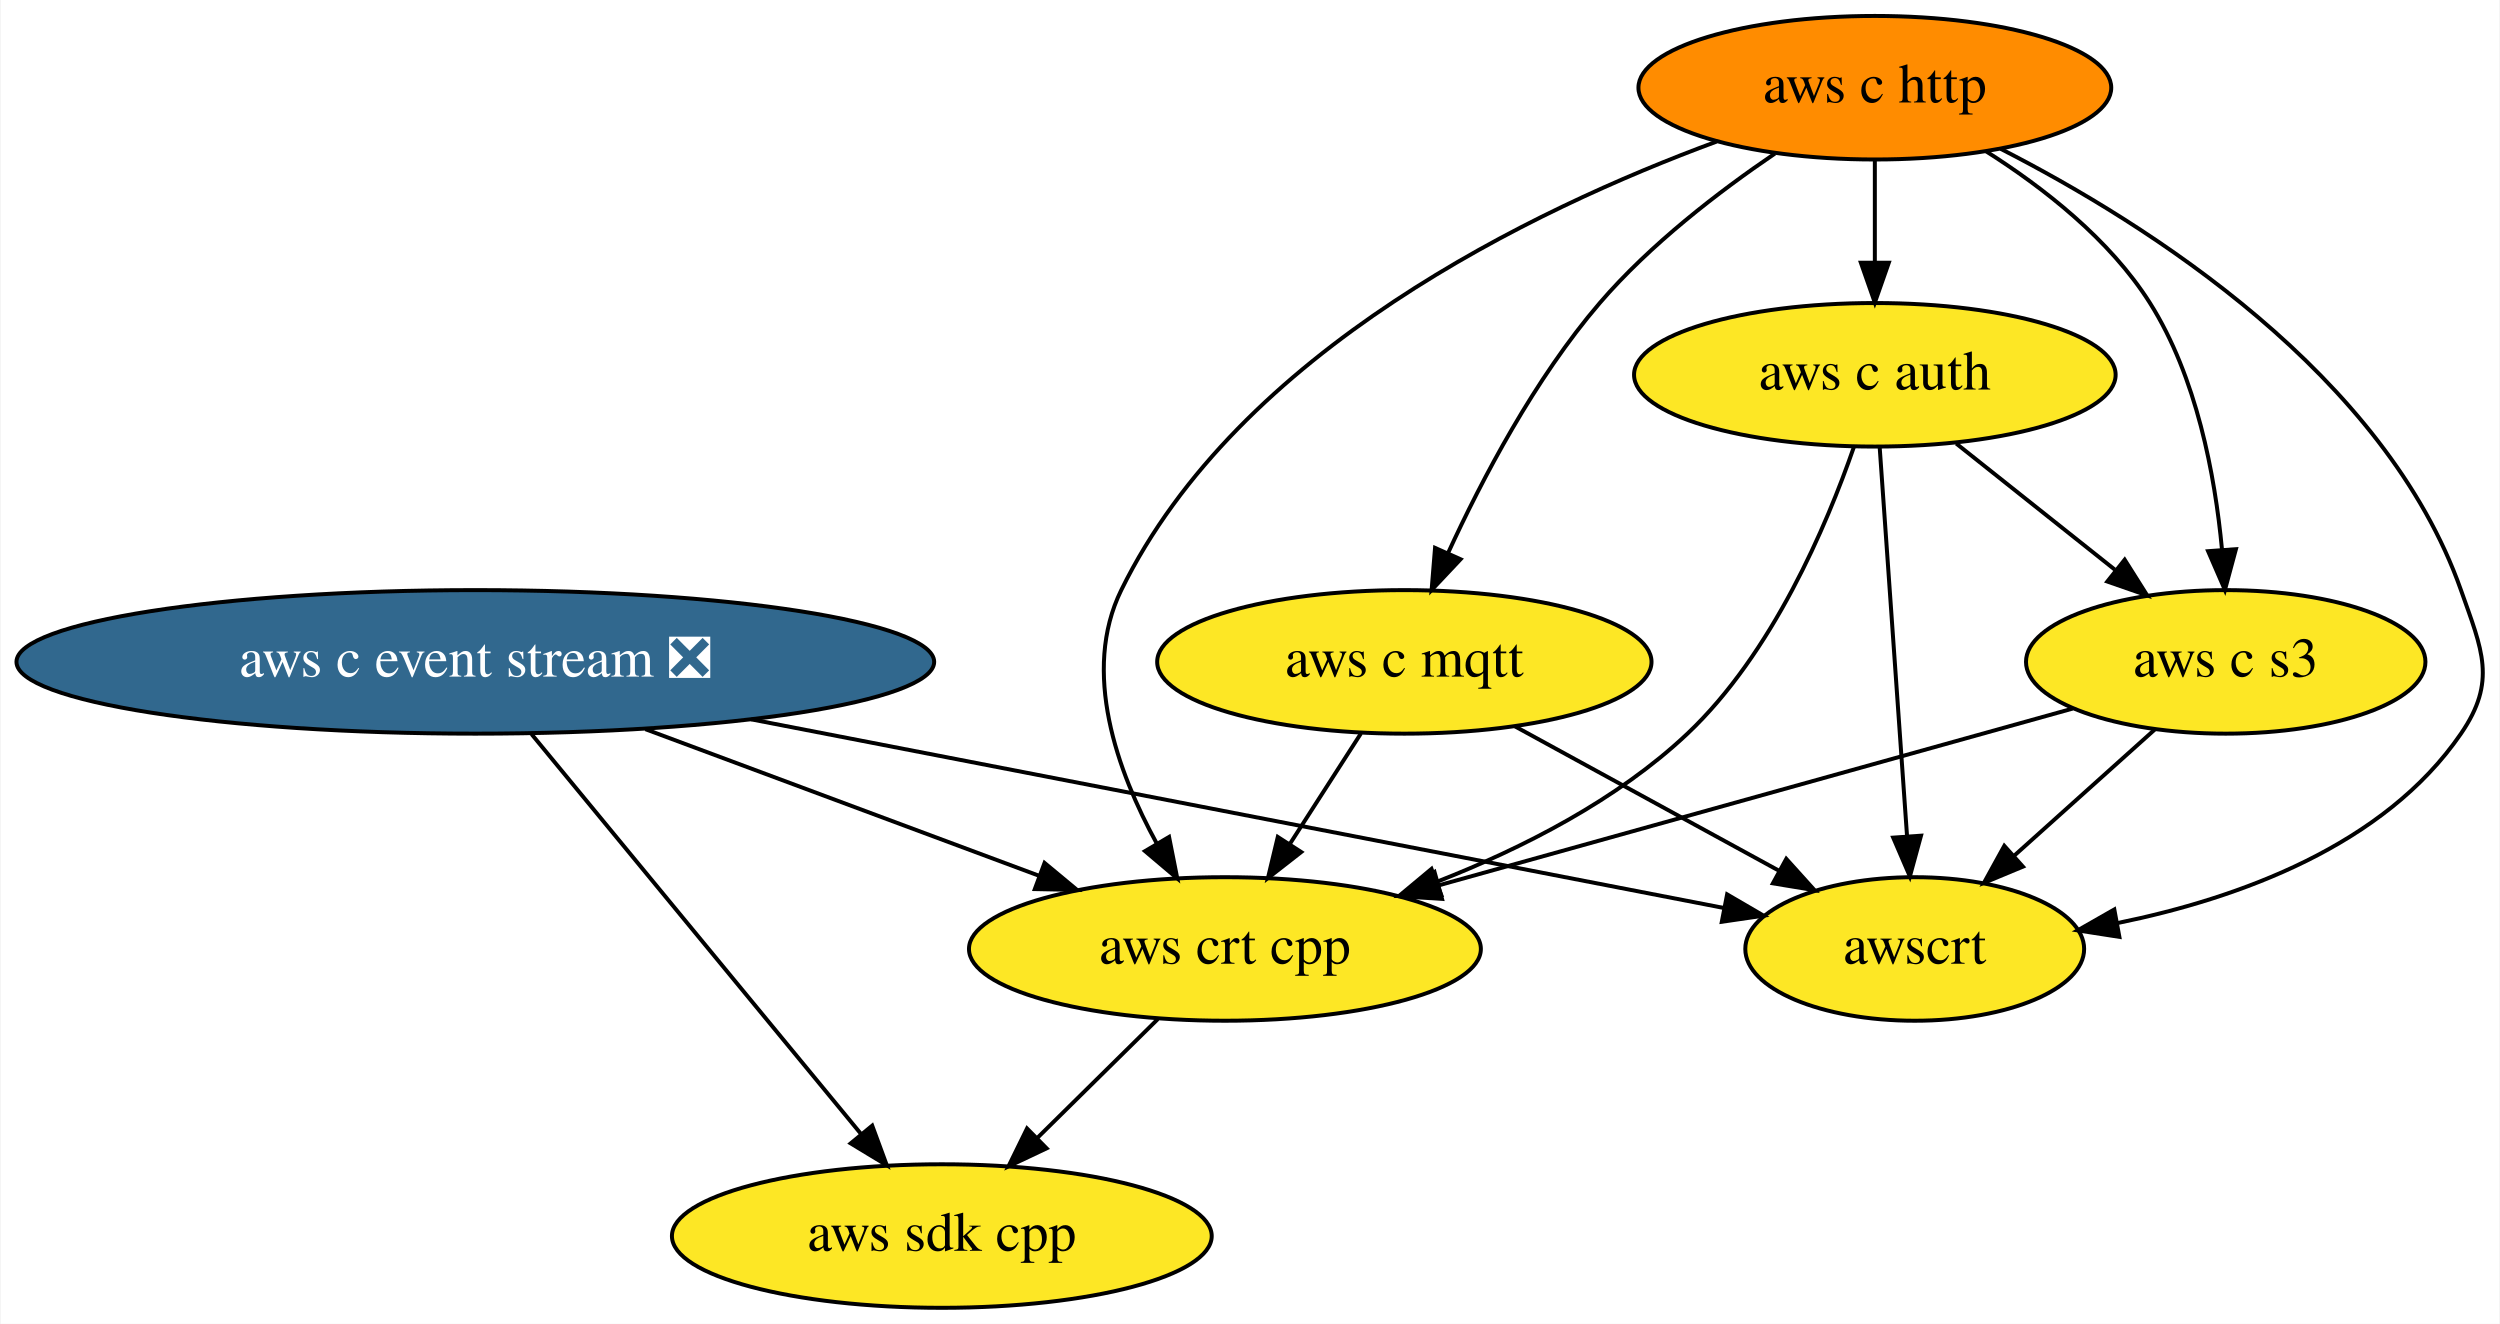
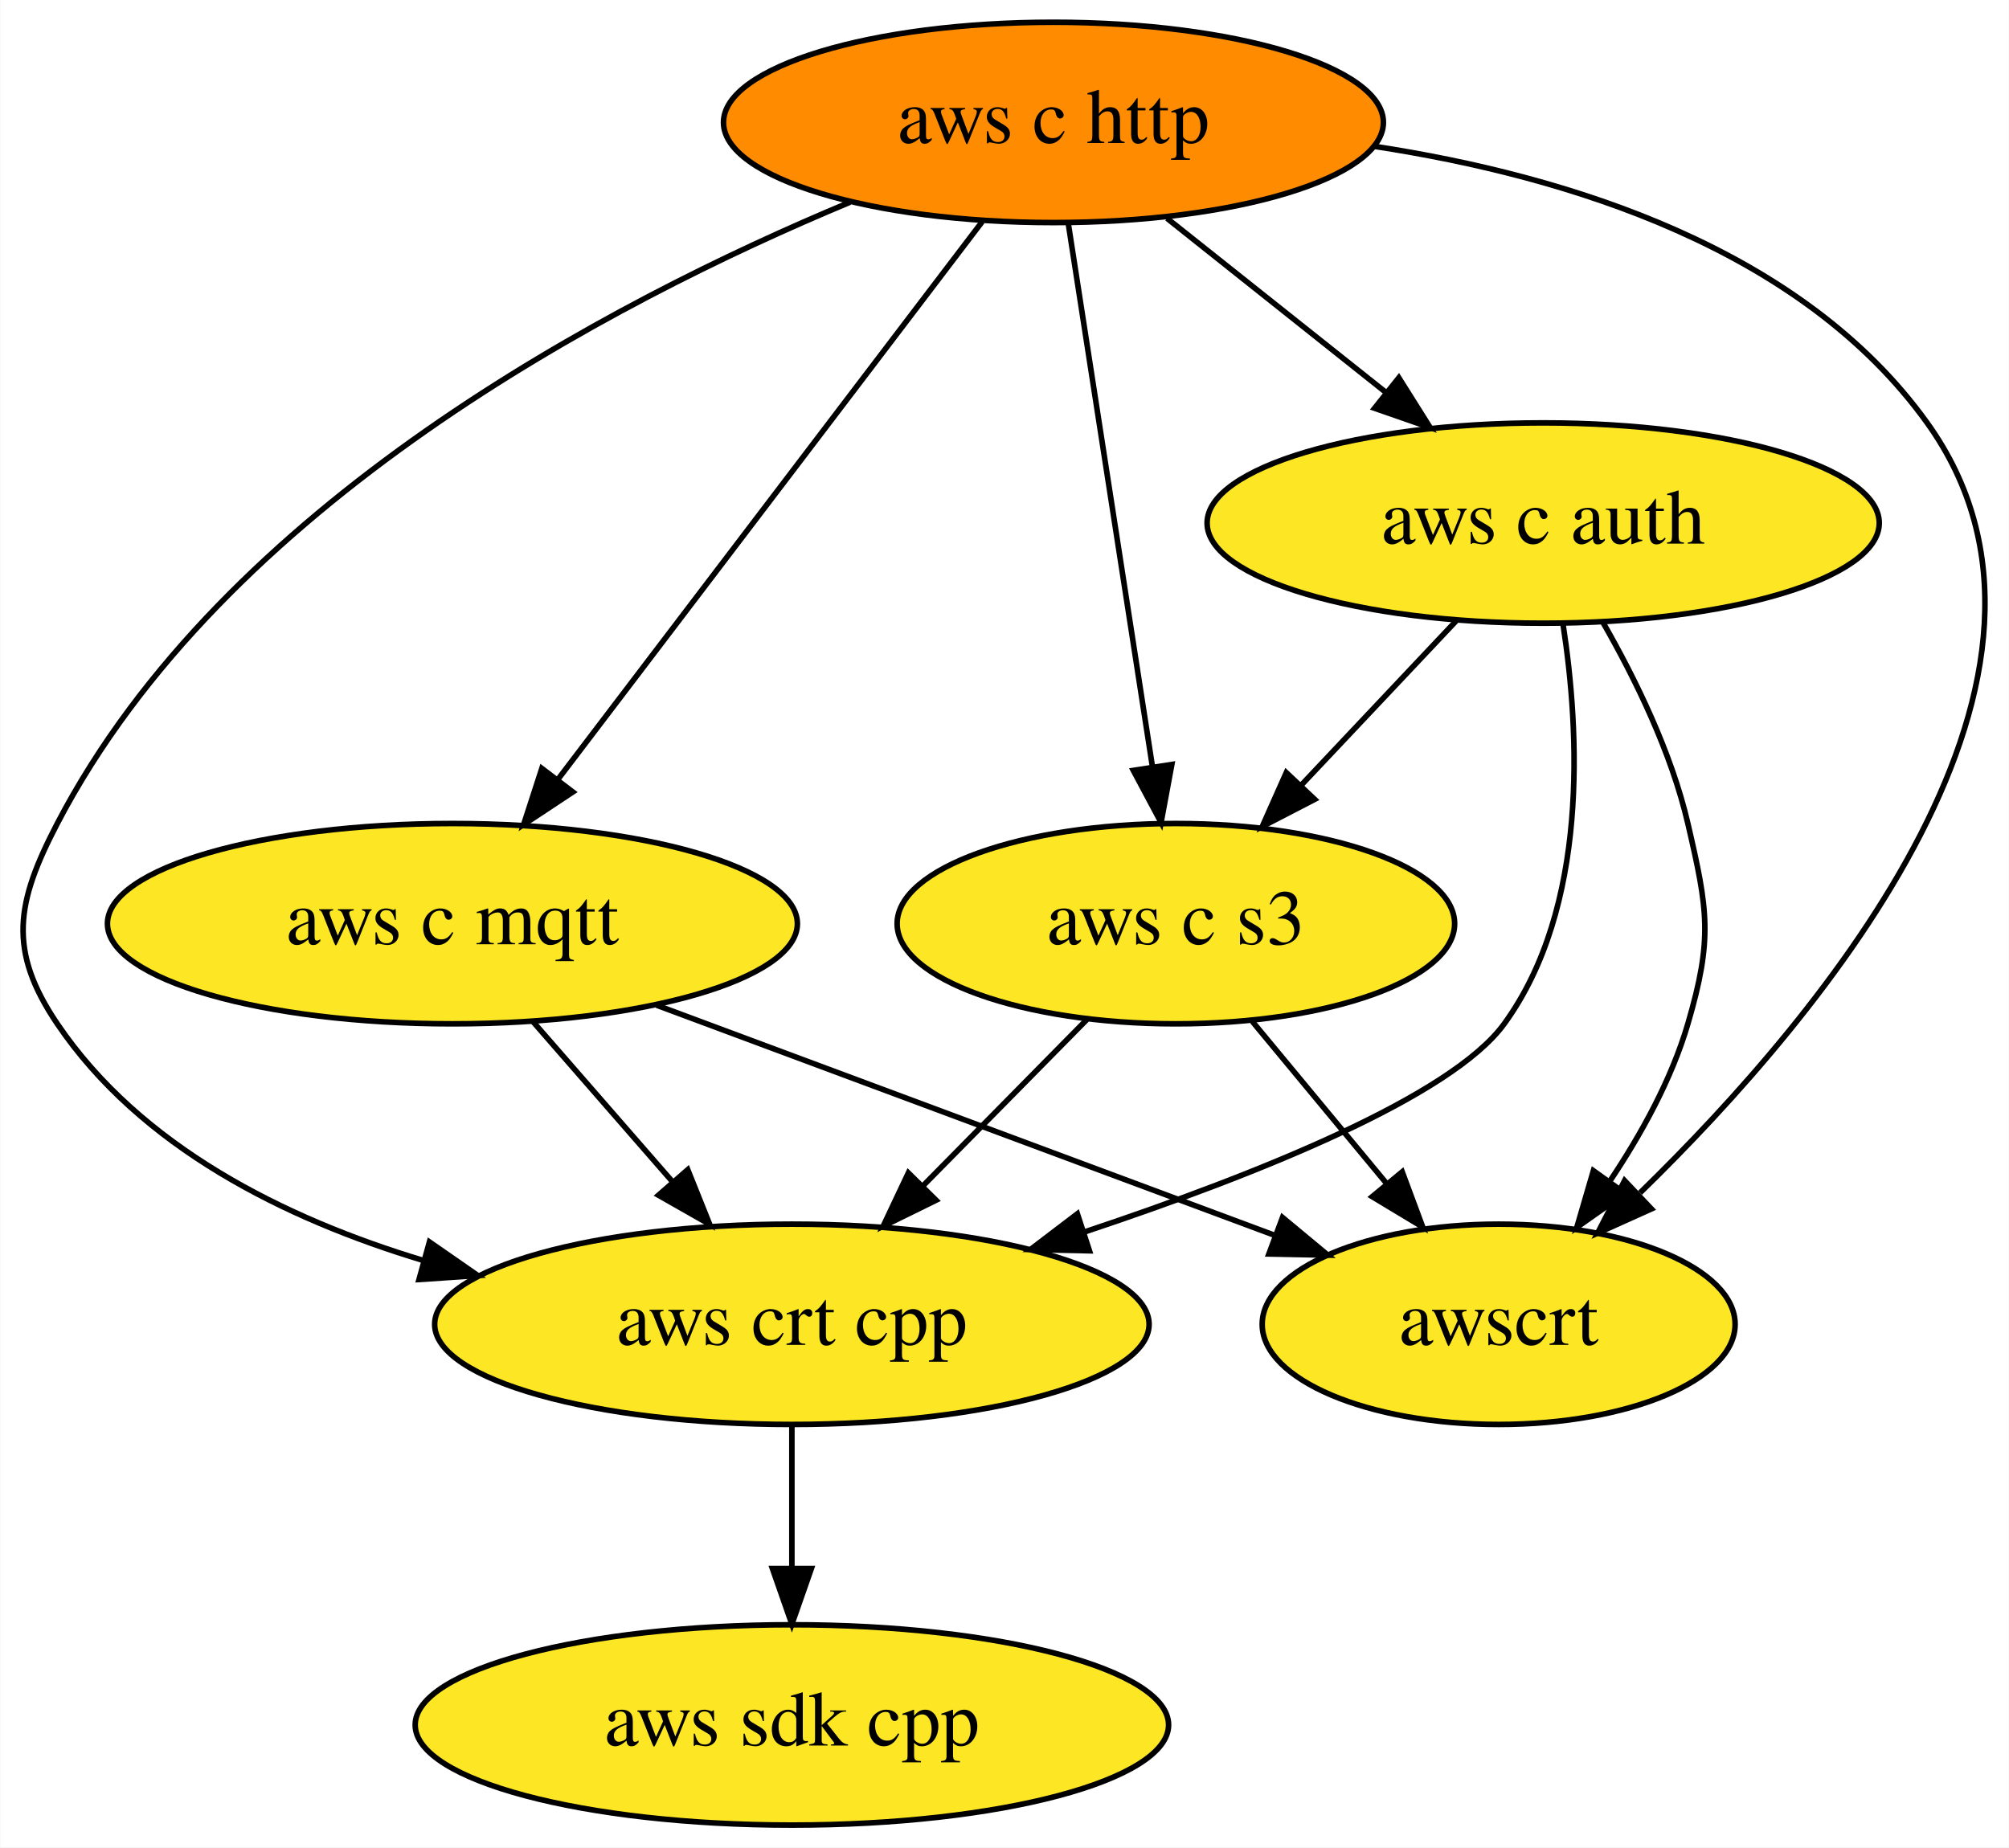
- <svg xmlns="http://www.w3.org/2000/svg" xmlns:xlink="http://www.w3.org/1999/xlink" width="627pt" height="332pt" viewBox="0.00 0.00 626.66 332.00">
+ <svg xmlns="http://www.w3.org/2000/svg" xmlns:xlink="http://www.w3.org/1999/xlink" width="361pt" height="332pt" viewBox="0.00 0.00 360.87 332.00">
  <g id="graph0" class="graph" transform="scale(1 1) rotate(0) translate(4 328)">
-     <polygon fill="white" stroke="none" points="-4,4 -4,-328 622.66,-328 622.66,4 -4,4" />
+     <polygon fill="white" stroke="none" points="-4,4 -4,-328 356.87,-328 356.87,4 -4,4" />
    <g id="node1" class="node">
      <g id="a_node1">
        <a xlink:href="https://github.com/conda-forge/aws-sdk-cpp-feedstock" xlink:title="aws sdk cpp">
-           <ellipse fill="#fde725" stroke="black" cx="232.04" cy="-18" rx="67.69" ry="18" />
-           <text text-anchor="middle" x="232.04" y="-14.3" font-family="Times,serif" font-size="14.00">aws sdk cpp</text>
+           <ellipse fill="#fde725" stroke="black" cx="138.23" cy="-18" rx="67.69" ry="18" />
+           <text text-anchor="middle" x="138.23" y="-14.3" font-family="Times,serif" font-size="14.00">aws sdk cpp</text>
        </a>
      </g>
    </g>
    <g id="node2" class="node">
      <g id="a_node2">
-         <a xlink:href="https://github.com/conda-forge/aws-c-event-stream-feedstock/pull/91" xlink:title="aws c event stream ❎">
-           <ellipse fill="#31688e" stroke="black" cx="115.04" cy="-162" rx="115.08" ry="18" />
-           <text text-anchor="middle" x="115.04" y="-158.3" font-family="Times,serif" font-size="14.00" fill="white">aws c event stream ❎</text>
+         <a xlink:href="https://github.com/conda-forge/aws-c-http-feedstock" xlink:title="aws c http">
+           <ellipse fill="#ff8c00" stroke="black" cx="185.23" cy="-306" rx="59.29" ry="18" />
+           <text text-anchor="middle" x="185.23" y="-302.3" font-family="Times,serif" font-size="14.00">aws c http</text>
+         </a>
+       </g>
+     </g>
+     <g id="node3" class="node">
+       <g id="a_node3">
+         <a xlink:href="https://github.com/conda-forge/aws-c-mqtt-feedstock" xlink:title="aws c mqtt">
+           <ellipse fill="#fde725" stroke="black" cx="77.23" cy="-162" rx="61.99" ry="18" />
+           <text text-anchor="middle" x="77.23" y="-158.3" font-family="Times,serif" font-size="14.00">aws c mqtt</text>
        </a>
      </g>
    </g>
    <g id="edge2" class="edge">
-       <path fill="none" stroke="black" d="M129.15,-143.87C149.73,-118.9 188.09,-72.35 211.71,-43.68" />
-       <polygon fill="black" stroke="black" points="214.58,-45.69 218.24,-35.75 209.18,-41.24 214.58,-45.69" />
+       <path fill="none" stroke="black" d="M172.42,-288.15C153.5,-263.28 117.98,-216.57 96.08,-187.79" />
+       <polygon fill="black" stroke="black" points="98.87,-185.67 90.03,-179.82 93.3,-189.9 98.87,-185.67" />
    </g>
-     <g id="node6" class="node">
-       <g id="a_node6">
-         <a xlink:href="https://github.com/conda-forge/aws-crt-cpp-feedstock" xlink:title="aws crt cpp">
-           <ellipse fill="#fde725" stroke="black" cx="303.04" cy="-90" rx="64.19" ry="18" />
-           <text text-anchor="middle" x="303.04" y="-86.3" font-family="Times,serif" font-size="14.00">aws crt cpp</text>
+     <g id="node4" class="node">
+       <g id="a_node4">
+         <a xlink:href="https://github.com/conda-forge/aws-c-auth-feedstock" xlink:title="aws c auth">
+           <ellipse fill="#fde725" stroke="black" cx="273.23" cy="-234" rx="60.39" ry="18" />
+           <text text-anchor="middle" x="273.23" y="-230.3" font-family="Times,serif" font-size="14.00">aws c auth</text>
        </a>
      </g>
    </g>
    <g id="edge1" class="edge">
-       <path fill="none" stroke="black" d="M157.7,-145.12C187.12,-134.16 226.23,-119.6 256.47,-108.34" />
-       <polygon fill="black" stroke="black" points="257.8,-111.58 265.95,-104.81 255.36,-105.02 257.8,-111.58" />
+       <path fill="none" stroke="black" d="M205.64,-288.76C217.3,-279.49 232.11,-267.71 244.88,-257.55" />
+       <polygon fill="black" stroke="black" points="247.29,-260.11 252.93,-251.15 242.93,-254.63 247.29,-260.11" />
    </g>
-     <g id="node8" class="node">
-       <g id="a_node8">
-         <a xlink:href="https://github.com/conda-forge/awscrt-feedstock" xlink:title="awscrt">
-           <ellipse fill="#fde725" stroke="black" cx="476.04" cy="-90" rx="42.49" ry="18" />
-           <text text-anchor="middle" x="476.04" y="-86.3" font-family="Times,serif" font-size="14.00">awscrt</text>
+     <g id="node5" class="node">
+       <g id="a_node5">
+         <a xlink:href="https://github.com/conda-forge/aws-crt-cpp-feedstock" xlink:title="aws crt cpp">
+           <ellipse fill="#fde725" stroke="black" cx="138.23" cy="-90" rx="64.19" ry="18" />
+           <text text-anchor="middle" x="138.23" y="-86.3" font-family="Times,serif" font-size="14.00">aws crt cpp</text>
+         </a>
+       </g>
+     </g>
+     <g id="edge4" class="edge">
+       <path fill="none" stroke="black" d="M148.67,-291.66C105.59,-273.73 36.11,-237.3 6.23,-180 -1.16,-165.81 -2.73,-157.25 6.23,-144 21.19,-121.88 47.07,-108.99 71.97,-101.48" />
+       <polygon fill="black" stroke="black" points="73.1,-104.8 81.8,-98.76 71.23,-98.05 73.1,-104.8" />
+     </g>
+     <g id="node6" class="node">
+       <g id="a_node6">
+         <a xlink:href="https://github.com/conda-forge/aws-c-s3-feedstock" xlink:title="aws c s3">
+           <ellipse fill="#fde725" stroke="black" cx="207.23" cy="-162" rx="50.09" ry="18" />
+           <text text-anchor="middle" x="207.23" y="-158.3" font-family="Times,serif" font-size="14.00">aws c s3</text>
        </a>
      </g>
    </g>
    <g id="edge3" class="edge">
-       <path fill="none" stroke="black" d="M184.22,-147.59C255.78,-133.71 365.64,-112.41 428.16,-100.28" />
-       <polygon fill="black" stroke="black" points="428.99,-103.69 438.14,-98.35 427.66,-96.82 428.99,-103.69" />
+       <path fill="none" stroke="black" d="M187.89,-287.87C191.64,-263.67 198.52,-219.21 202.99,-190.39" />
+       <polygon fill="black" stroke="black" points="206.5,-190.61 204.57,-180.19 199.58,-189.54 206.5,-190.61" />
    </g>
-     <g id="node3" class="node">
-       <g id="a_node3">
-         <a xlink:href="https://github.com/conda-forge/aws-c-http-feedstock" xlink:title="aws c http">
-           <ellipse fill="#ff8c00" stroke="black" cx="466.04" cy="-306" rx="59.29" ry="18" />
-           <text text-anchor="middle" x="466.04" y="-302.3" font-family="Times,serif" font-size="14.00">aws c http</text>
-         </a>
-       </g>
-     </g>
-     <g id="node4" class="node">
-       <g id="a_node4">
-         <a xlink:href="https://github.com/conda-forge/aws-c-mqtt-feedstock" xlink:title="aws c mqtt">
-           <ellipse fill="#fde725" stroke="black" cx="348.04" cy="-162" rx="61.99" ry="18" />
-           <text text-anchor="middle" x="348.04" y="-158.3" font-family="Times,serif" font-size="14.00">aws c mqtt</text>
+     <g id="node7" class="node">
+       <g id="a_node7">
+         <a xlink:href="https://github.com/conda-forge/awscrt-feedstock" xlink:title="awscrt">
+           <ellipse fill="#fde725" stroke="black" cx="265.23" cy="-90" rx="42.49" ry="18" />
+           <text text-anchor="middle" x="265.23" y="-86.3" font-family="Times,serif" font-size="14.00">awscrt</text>
        </a>
      </g>
    </g>
    <g id="edge5" class="edge">
-       <path fill="none" stroke="black" d="M440.99,-289.5C426.89,-279.92 409.64,-266.67 397.04,-252 380.8,-233.08 367.55,-207.92 358.95,-189.18" />
-       <polygon fill="black" stroke="black" points="362.14,-187.74 354.88,-180.03 355.74,-190.59 362.14,-187.74" />
+       <path fill="none" stroke="black" d="M242.9,-301.7C277.79,-296.37 319.75,-283.32 342.23,-252 374.6,-206.91 323.96,-146.09 290.64,-113.63" />
+       <polygon fill="black" stroke="black" points="292.68,-110.74 283.01,-106.39 287.86,-115.82 292.68,-110.74" />
    </g>
-     <g id="node5" class="node">
-       <g id="a_node5">
-         <a xlink:href="https://github.com/conda-forge/aws-c-auth-feedstock" xlink:title="aws c auth">
-           <ellipse fill="#fde725" stroke="black" cx="466.04" cy="-234" rx="60.39" ry="18" />
-           <text text-anchor="middle" x="466.04" y="-230.3" font-family="Times,serif" font-size="14.00">aws c auth</text>
-         </a>
-       </g>
-     </g>
-     <g id="edge4" class="edge">
-       <path fill="none" stroke="black" d="M466.04,-287.7C466.04,-279.98 466.04,-270.71 466.04,-262.11" />
-       <polygon fill="black" stroke="black" points="469.54,-262.1 466.04,-252.1 462.54,-262.1 469.54,-262.1" />
+     <g id="edge6" class="edge">
+       <path fill="none" stroke="black" d="M91.69,-144.41C99.18,-135.82 108.46,-125.16 116.77,-115.63" />
+       <polygon fill="black" stroke="black" points="119.52,-117.79 123.46,-107.96 114.25,-113.2 119.52,-117.79" />
    </g>
    <g id="edge7" class="edge">
-       <path fill="none" stroke="black" d="M426.35,-292.49C380.17,-275.46 306.49,-240.04 277.04,-180 267.03,-159.6 275.97,-134.64 286,-116.35" />
-       <polygon fill="black" stroke="black" points="289.03,-118.1 291.09,-107.7 283,-114.54 289.03,-118.1" />
+       <path fill="none" stroke="black" d="M113.93,-147.34C145.79,-135.47 191.85,-118.32 224.77,-106.07" />
+       <polygon fill="black" stroke="black" points="226.39,-109.2 234.54,-102.43 223.94,-102.64 226.39,-109.2" />
    </g>
-     <g id="node7" class="node">
-       <g id="a_node7">
-         <a xlink:href="https://github.com/conda-forge/aws-c-s3-feedstock" xlink:title="aws c s3">
-           <ellipse fill="#fde725" stroke="black" cx="554.04" cy="-162" rx="50.09" ry="18" />
-           <text text-anchor="middle" x="554.04" y="-158.3" font-family="Times,serif" font-size="14.00">aws c s3</text>
-         </a>
-       </g>
-     </g>
-     <g id="edge6" class="edge">
-       <path fill="none" stroke="black" d="M493.84,-290.11C508.27,-280.98 524.96,-267.97 535.04,-252 546.74,-233.46 551.34,-208.87 553.1,-190.23" />
-       <polygon fill="black" stroke="black" points="556.6,-190.27 553.84,-180.04 549.62,-189.76 556.6,-190.27" />
+     <g id="edge9" class="edge">
+       <path fill="none" stroke="black" d="M276.8,-215.8C279.79,-196.43 281.45,-164.94 266.23,-144 256.73,-130.92 221.9,-116.96 190.97,-106.65" />
+       <polygon fill="black" stroke="black" points="191.7,-103.21 181.1,-103.44 189.53,-109.86 191.7,-103.21" />
    </g>
    <g id="edge8" class="edge">
-       <path fill="none" stroke="black" d="M497.59,-290.68C534.8,-271.65 593.99,-234.02 613.04,-180 618.36,-164.91 622.09,-157.2 613.04,-144 593.8,-115.93 557.41,-102.73 526.96,-96.51" />
-       <polygon fill="black" stroke="black" points="527.37,-93.03 516.9,-94.66 526.1,-99.91 527.37,-93.03" />
-     </g>
-     <g id="edge9" class="edge">
-       <path fill="none" stroke="black" d="M337.15,-144.05C331.78,-135.71 325.21,-125.49 319.27,-116.25" />
-       <polygon fill="black" stroke="black" points="322.18,-114.31 313.83,-107.79 316.3,-118.09 322.18,-114.31" />
+       <path fill="none" stroke="black" d="M257.59,-216.41C249.29,-207.61 238.94,-196.63 229.78,-186.92" />
+       <polygon fill="black" stroke="black" points="232.17,-184.34 222.76,-179.47 227.07,-189.15 232.17,-184.34" />
    </g>
    <g id="edge10" class="edge">
-       <path fill="none" stroke="black" d="M375.81,-145.81C395.28,-135.16 421.43,-120.87 442.13,-109.55" />
-       <polygon fill="black" stroke="black" points="443.83,-112.6 450.92,-104.74 440.47,-106.46 443.83,-112.6" />
+       <path fill="none" stroke="black" d="M284.01,-216.08C289.77,-206.03 296.27,-192.78 299.23,-180 302.85,-164.41 303.73,-159.35 299.23,-144 296.31,-134.03 290.87,-124.17 285.19,-115.7" />
+       <polygon fill="black" stroke="black" points="287.94,-113.53 279.28,-107.43 282.25,-117.6 287.94,-113.53" />
+     </g>
+     <g id="edge11" class="edge">
+       <path fill="none" stroke="black" d="M138.23,-71.7C138.23,-63.98 138.23,-54.71 138.23,-46.11" />
+       <polygon fill="black" stroke="black" points="141.73,-46.1 138.23,-36.1 134.73,-46.1 141.73,-46.1" />
    </g>
    <g id="edge12" class="edge">
-       <path fill="none" stroke="black" d="M460.76,-215.82C453.95,-196.19 440.38,-164.15 419.04,-144 401.45,-127.39 377.74,-115.3 356.35,-106.91" />
-       <polygon fill="black" stroke="black" points="357.3,-103.53 346.71,-103.3 354.85,-110.08 357.3,-103.53" />
-     </g>
-     <g id="edge11" class="edge">
-       <path fill="none" stroke="black" d="M486.45,-216.76C498.28,-207.36 513.34,-195.38 526.24,-185.12" />
-       <polygon fill="black" stroke="black" points="528.7,-187.63 534.35,-178.67 524.34,-182.15 528.7,-187.63" />
+       <path fill="none" stroke="black" d="M191.23,-144.76C182.47,-135.88 171.46,-124.71 161.75,-114.85" />
+       <polygon fill="black" stroke="black" points="164.14,-112.3 154.63,-107.63 159.16,-117.21 164.14,-112.3" />
    </g>
    <g id="edge13" class="edge">
-       <path fill="none" stroke="black" d="M467.25,-215.87C468.95,-191.67 472.08,-147.21 474.11,-118.39" />
-       <polygon fill="black" stroke="black" points="477.62,-118.41 474.83,-108.19 470.64,-117.92 477.62,-118.41" />
-     </g>
-     <g id="edge14" class="edge">
-       <path fill="none" stroke="black" d="M286.21,-72.41C277.19,-63.52 265.93,-52.41 256.01,-42.63" />
-       <polygon fill="black" stroke="black" points="258.32,-40 248.75,-35.47 253.41,-44.98 258.32,-40" />
-     </g>
-     <g id="edge15" class="edge">
-       <path fill="none" stroke="black" d="M515.65,-150.29C473.21,-138.46 404.55,-119.31 356.78,-105.99" />
-       <polygon fill="black" stroke="black" points="357.49,-102.55 346.92,-103.24 355.61,-109.3 357.49,-102.55" />
-     </g>
-     <g id="edge16" class="edge">
-       <path fill="none" stroke="black" d="M536.34,-145.12C525.9,-135.74 512.51,-123.73 501.01,-113.41" />
-       <polygon fill="black" stroke="black" points="503.18,-110.65 493.4,-106.58 498.51,-115.86 503.18,-110.65" />
+       <path fill="none" stroke="black" d="M220.98,-144.41C228.2,-135.69 237.19,-124.85 245.17,-115.21" />
+       <polygon fill="black" stroke="black" points="247.9,-117.4 251.59,-107.47 242.51,-112.94 247.9,-117.4" />
    </g>
  </g>
</svg>
